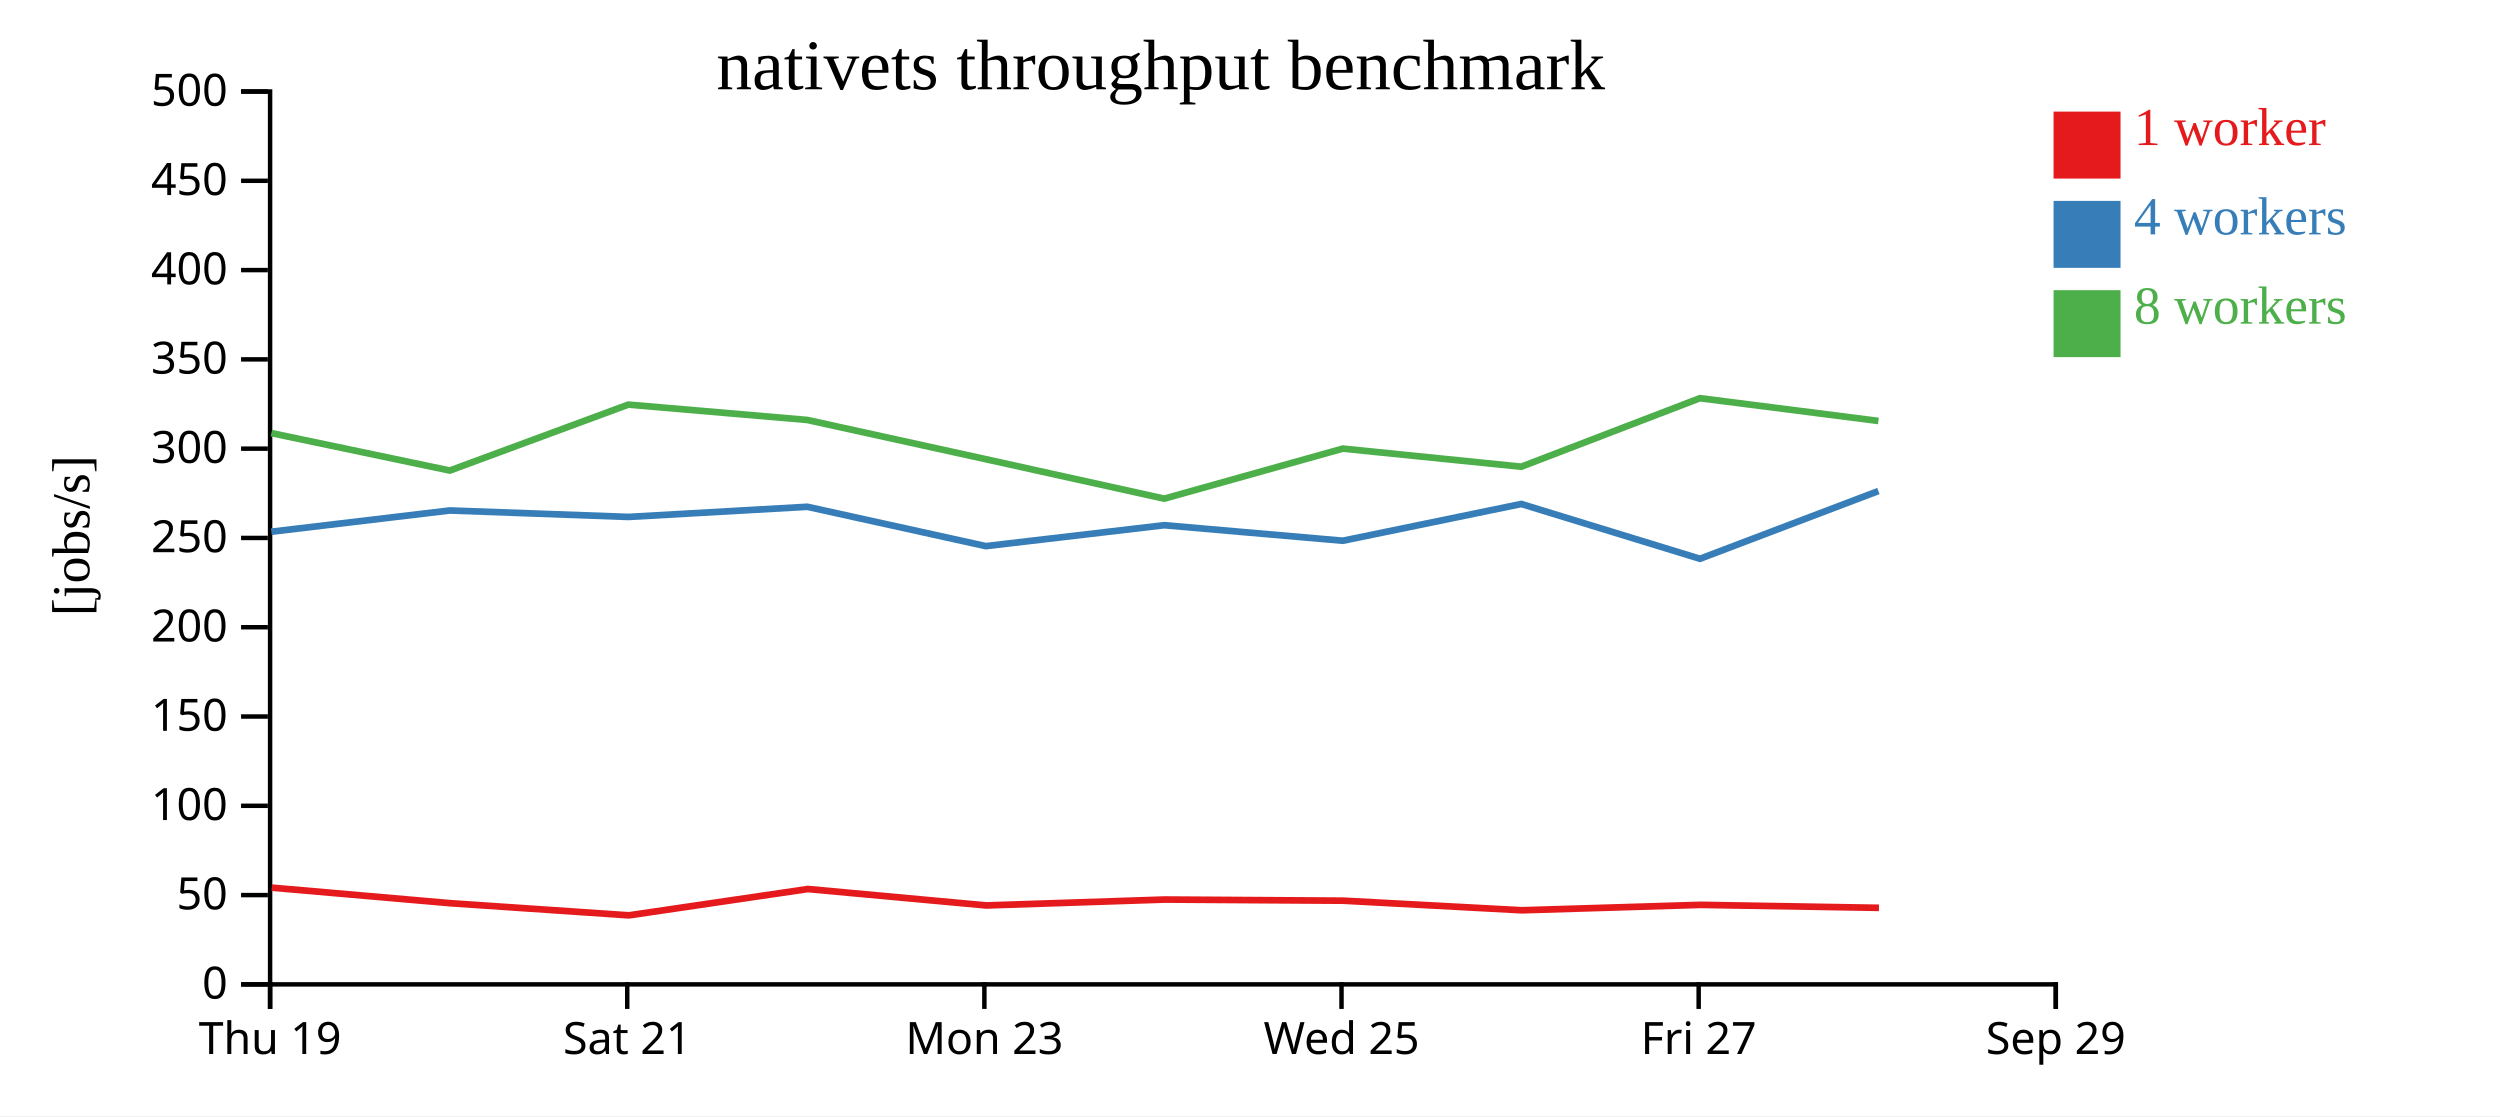
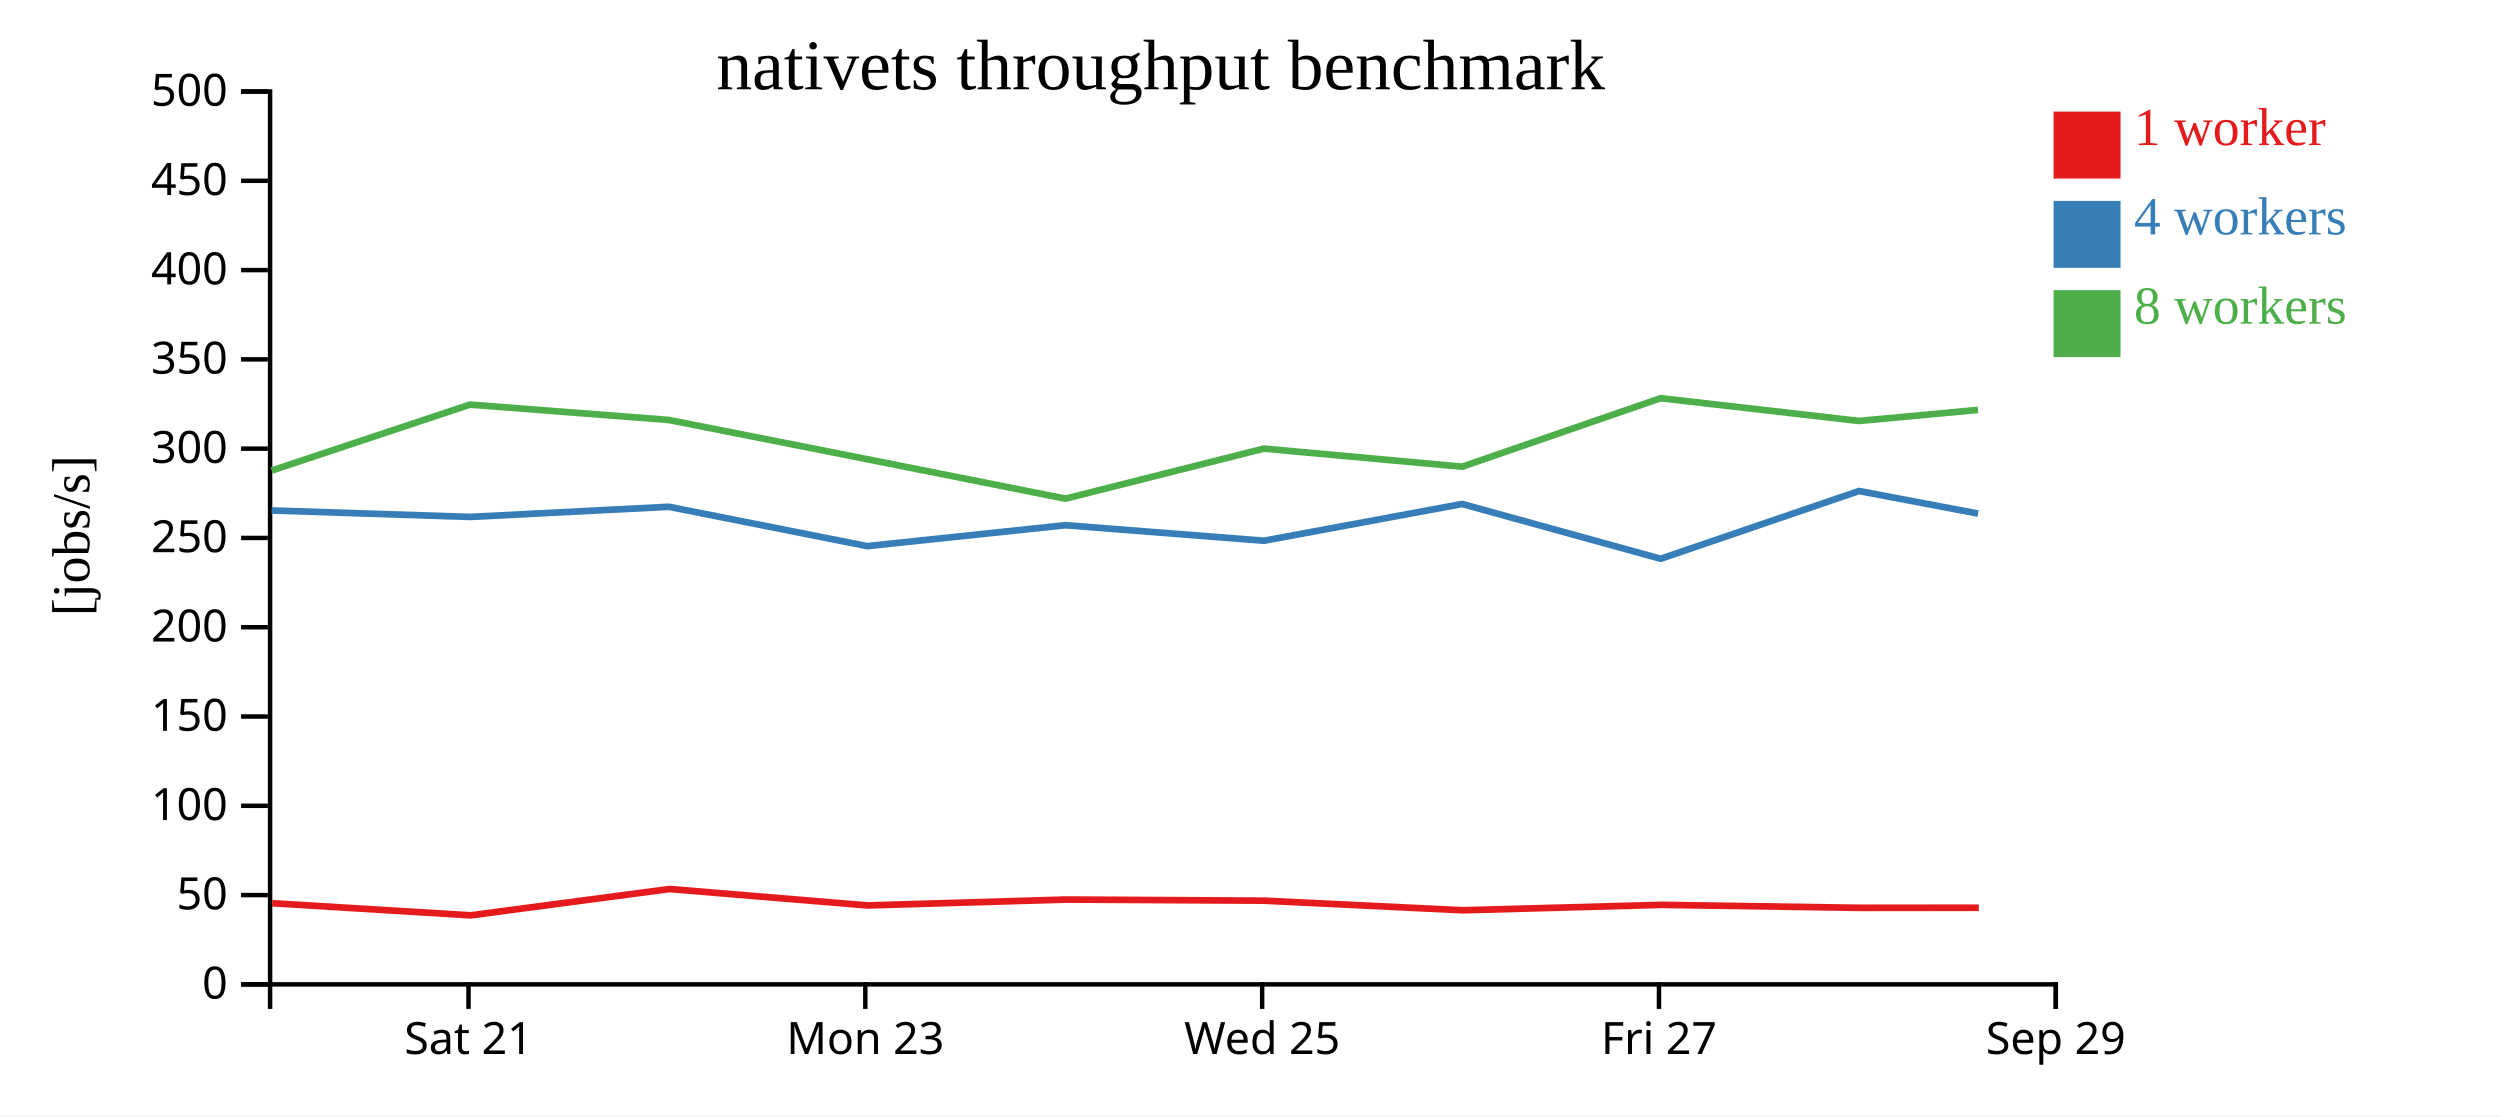
<svg xmlns="http://www.w3.org/2000/svg" width="560" height="250">
  <rect width="100%" height="100%" fill="white" />
  <g transform="translate(60,20)">
    <g transform="translate(0,200)" fill="none" font-size="10" font-family="sans-serif" text-anchor="middle">
      <path class="domain" stroke="currentColor" d="M0.5,6V0.5H400.5V6" />
-       <g class="tick" opacity="1" transform="translate(0.5,0)">
-         <line stroke="currentColor" y2="6" />
-         <text fill="currentColor" y="9" dy="0.71em">Thu 19</text>
-       </g>
-       <g class="tick" opacity="1" transform="translate(80.5,0)">
+       <g class="tick" opacity="1" transform="translate(44.94444,0)">
        <line stroke="currentColor" y2="6" />
        <text fill="currentColor" y="9" dy="0.71em">Sat 21</text>
      </g>
-       <g class="tick" opacity="1" transform="translate(160.5,0)">
+       <g class="tick" opacity="1" transform="translate(133.8333,0)">
        <line stroke="currentColor" y2="6" />
        <text fill="currentColor" y="9" dy="0.71em">Mon 23</text>
      </g>
-       <g class="tick" opacity="1" transform="translate(240.5,0)">
+       <g class="tick" opacity="1" transform="translate(222.7222,0)">
        <line stroke="currentColor" y2="6" />
        <text fill="currentColor" y="9" dy="0.71em">Wed 25</text>
      </g>
-       <g class="tick" opacity="1" transform="translate(320.5,0)">
+       <g class="tick" opacity="1" transform="translate(311.6111,0)">
        <line stroke="currentColor" y2="6" />
        <text fill="currentColor" y="9" dy="0.71em">Fri 27</text>
      </g>
      <g class="tick" opacity="1" transform="translate(400.5,0)">
        <line stroke="currentColor" y2="6" />
        <text fill="currentColor" y="9" dy="0.71em">Sep 29</text>
      </g>
    </g>
    <g fill="none" font-size="10" font-family="sans-serif" text-anchor="end">
      <path class="domain" stroke="currentColor" d="M-6,200.5H0.5V0.5H-6" />
      <g class="tick" opacity="1" transform="translate(0,200.5)">
        <line stroke="currentColor" x2="-6" />
        <text fill="currentColor" x="-9" dy="0.32em">0</text>
      </g>
      <g class="tick" opacity="1" transform="translate(0,180.5)">
        <line stroke="currentColor" x2="-6" />
        <text fill="currentColor" x="-9" dy="0.32em">50</text>
      </g>
      <g class="tick" opacity="1" transform="translate(0,160.5)">
        <line stroke="currentColor" x2="-6" />
        <text fill="currentColor" x="-9" dy="0.32em">100</text>
      </g>
      <g class="tick" opacity="1" transform="translate(0,140.5)">
        <line stroke="currentColor" x2="-6" />
        <text fill="currentColor" x="-9" dy="0.32em">150</text>
      </g>
      <g class="tick" opacity="1" transform="translate(0,120.5)">
        <line stroke="currentColor" x2="-6" />
        <text fill="currentColor" x="-9" dy="0.32em">200</text>
      </g>
      <g class="tick" opacity="1" transform="translate(0,100.5)">
        <line stroke="currentColor" x2="-6" />
        <text fill="currentColor" x="-9" dy="0.32em">250</text>
      </g>
      <g class="tick" opacity="1" transform="translate(0,80.5)">
        <line stroke="currentColor" x2="-6" />
        <text fill="currentColor" x="-9" dy="0.32em">300</text>
      </g>
      <g class="tick" opacity="1" transform="translate(0,60.5)">
        <line stroke="currentColor" x2="-6" />
        <text fill="currentColor" x="-9" dy="0.32em">350</text>
      </g>
      <g class="tick" opacity="1" transform="translate(0,40.5)">
        <line stroke="currentColor" x2="-6" />
        <text fill="currentColor" x="-9" dy="0.32em">400</text>
      </g>
      <g class="tick" opacity="1" transform="translate(0,20.5)">
        <line stroke="currentColor" x2="-6" />
        <text fill="currentColor" x="-9" dy="0.32em">450</text>
      </g>
      <g class="tick" opacity="1" transform="translate(0,0.5)">
        <line stroke="currentColor" x2="-6" />
        <text fill="currentColor" x="-9" dy="0.32em">500</text>
      </g>
    </g>
    <text text-anchor="middle" style="font-size: 12px" transform="rotate(-90)" y="-40" x="-100">[jobs/s]</text>
    <text text-anchor="middle" style="font-size: 16px" y="0" x="200">nativets throughput benchmark</text>
-     <path class="line" fill="none" stroke="#e41a1c" stroke-width="1.5" d="M0.877,178.835L40.873,182.318L80.883,185.036L120.957,179.142L160.927,182.818L200.883,181.5L240.895,181.755L280.885,183.901L320.91,182.689L360.887,183.354" />
-     <path class="line" fill="none" stroke="#377eb8" stroke-width="1.5" d="M0.777,99.105L40.755,94.348L80.745,95.793L120.836,93.518L160.817,102.332L200.777,97.646L240.793,101.125L280.765,92.891L320.787,105.168L360.762,89.989" />
-     <path class="line" fill="none" stroke="#4daf4a" stroke-width="1.5" d="M0.784,77.018L40.76,85.403L80.739,70.634L120.838,74.075L160.784,82.853L200.78,91.702L240.78,80.49L280.767,84.543L320.779,69.196L360.766,74.293" />
+     <path class="line" fill="none" stroke="#e41a1c" stroke-width="1.5" d="M0.97,182.318L45.425,185.036L89.953,179.142L134.363,182.818L178.759,181.5L223.217,181.755L267.65,183.901L312.122,182.689L356.541,183.354L383.245,183.335" />
+     <path class="line" fill="none" stroke="#377eb8" stroke-width="1.5" d="M0.838,94.348L45.272,95.793L89.818,93.518L134.241,102.332L178.641,97.646L223.104,101.125L267.516,92.891L311.986,105.168L356.402,89.989L383.091,95.041" />
+     <path class="line" fill="none" stroke="#4daf4a" stroke-width="1.5" d="M0.844,85.403L45.265,70.634L89.82,74.075L134.204,82.853L178.644,91.702L223.089,80.49L267.519,84.543L311.976,69.196L356.406,74.293L383.086,71.815" />
    <rect class="dot" x="400" y="5" width="15" height="15" style="fill: #e41a1c;" />
    <rect class="dot" x="400" y="25" width="15" height="15" style="fill: #377eb8;" />
    <rect class="dot" x="400" y="45" width="15" height="15" style="fill: #4daf4a;" />
    <text class="label" x="418" y="12.5" style="fill: #e41a1c; alignment-baseline: middle;" text-anchor="left">1 worker</text>
    <text class="label" x="418" y="32.5" style="fill: #377eb8; alignment-baseline: middle;" text-anchor="left">4 workers</text>
    <text class="label" x="418" y="52.5" style="fill: #4daf4a; alignment-baseline: middle;" text-anchor="left">8 workers</text>
  </g>
</svg>
